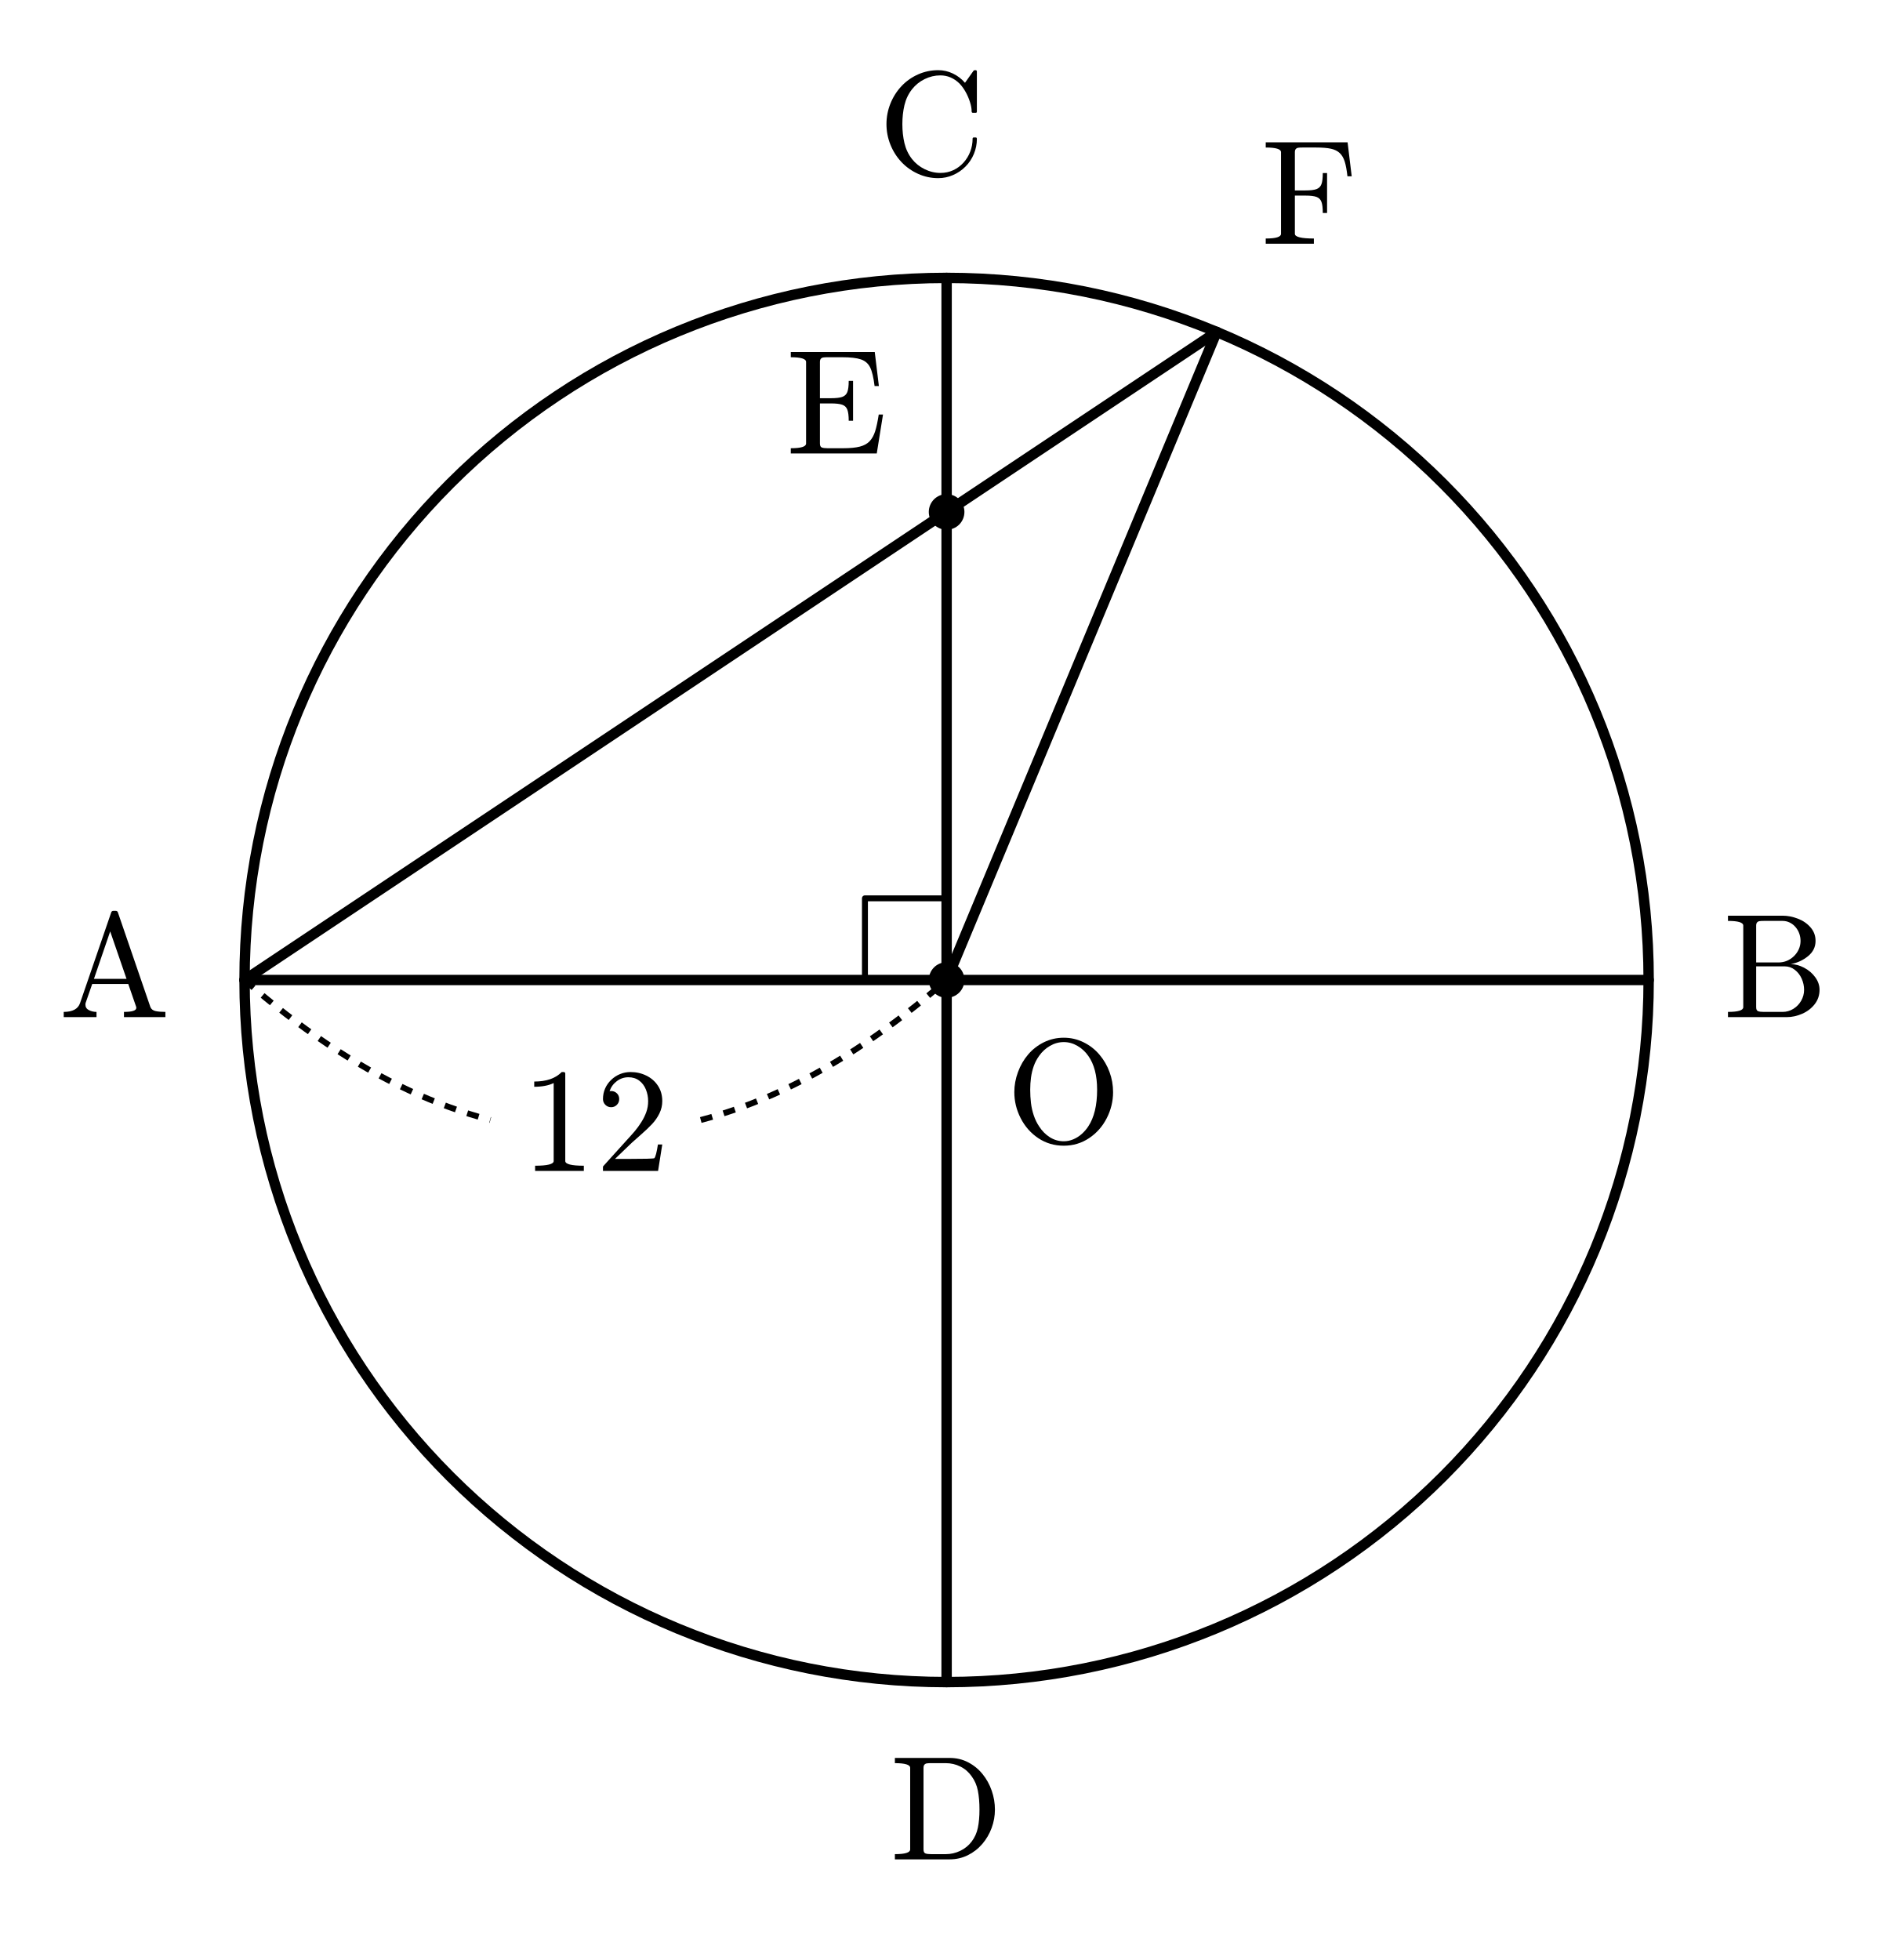
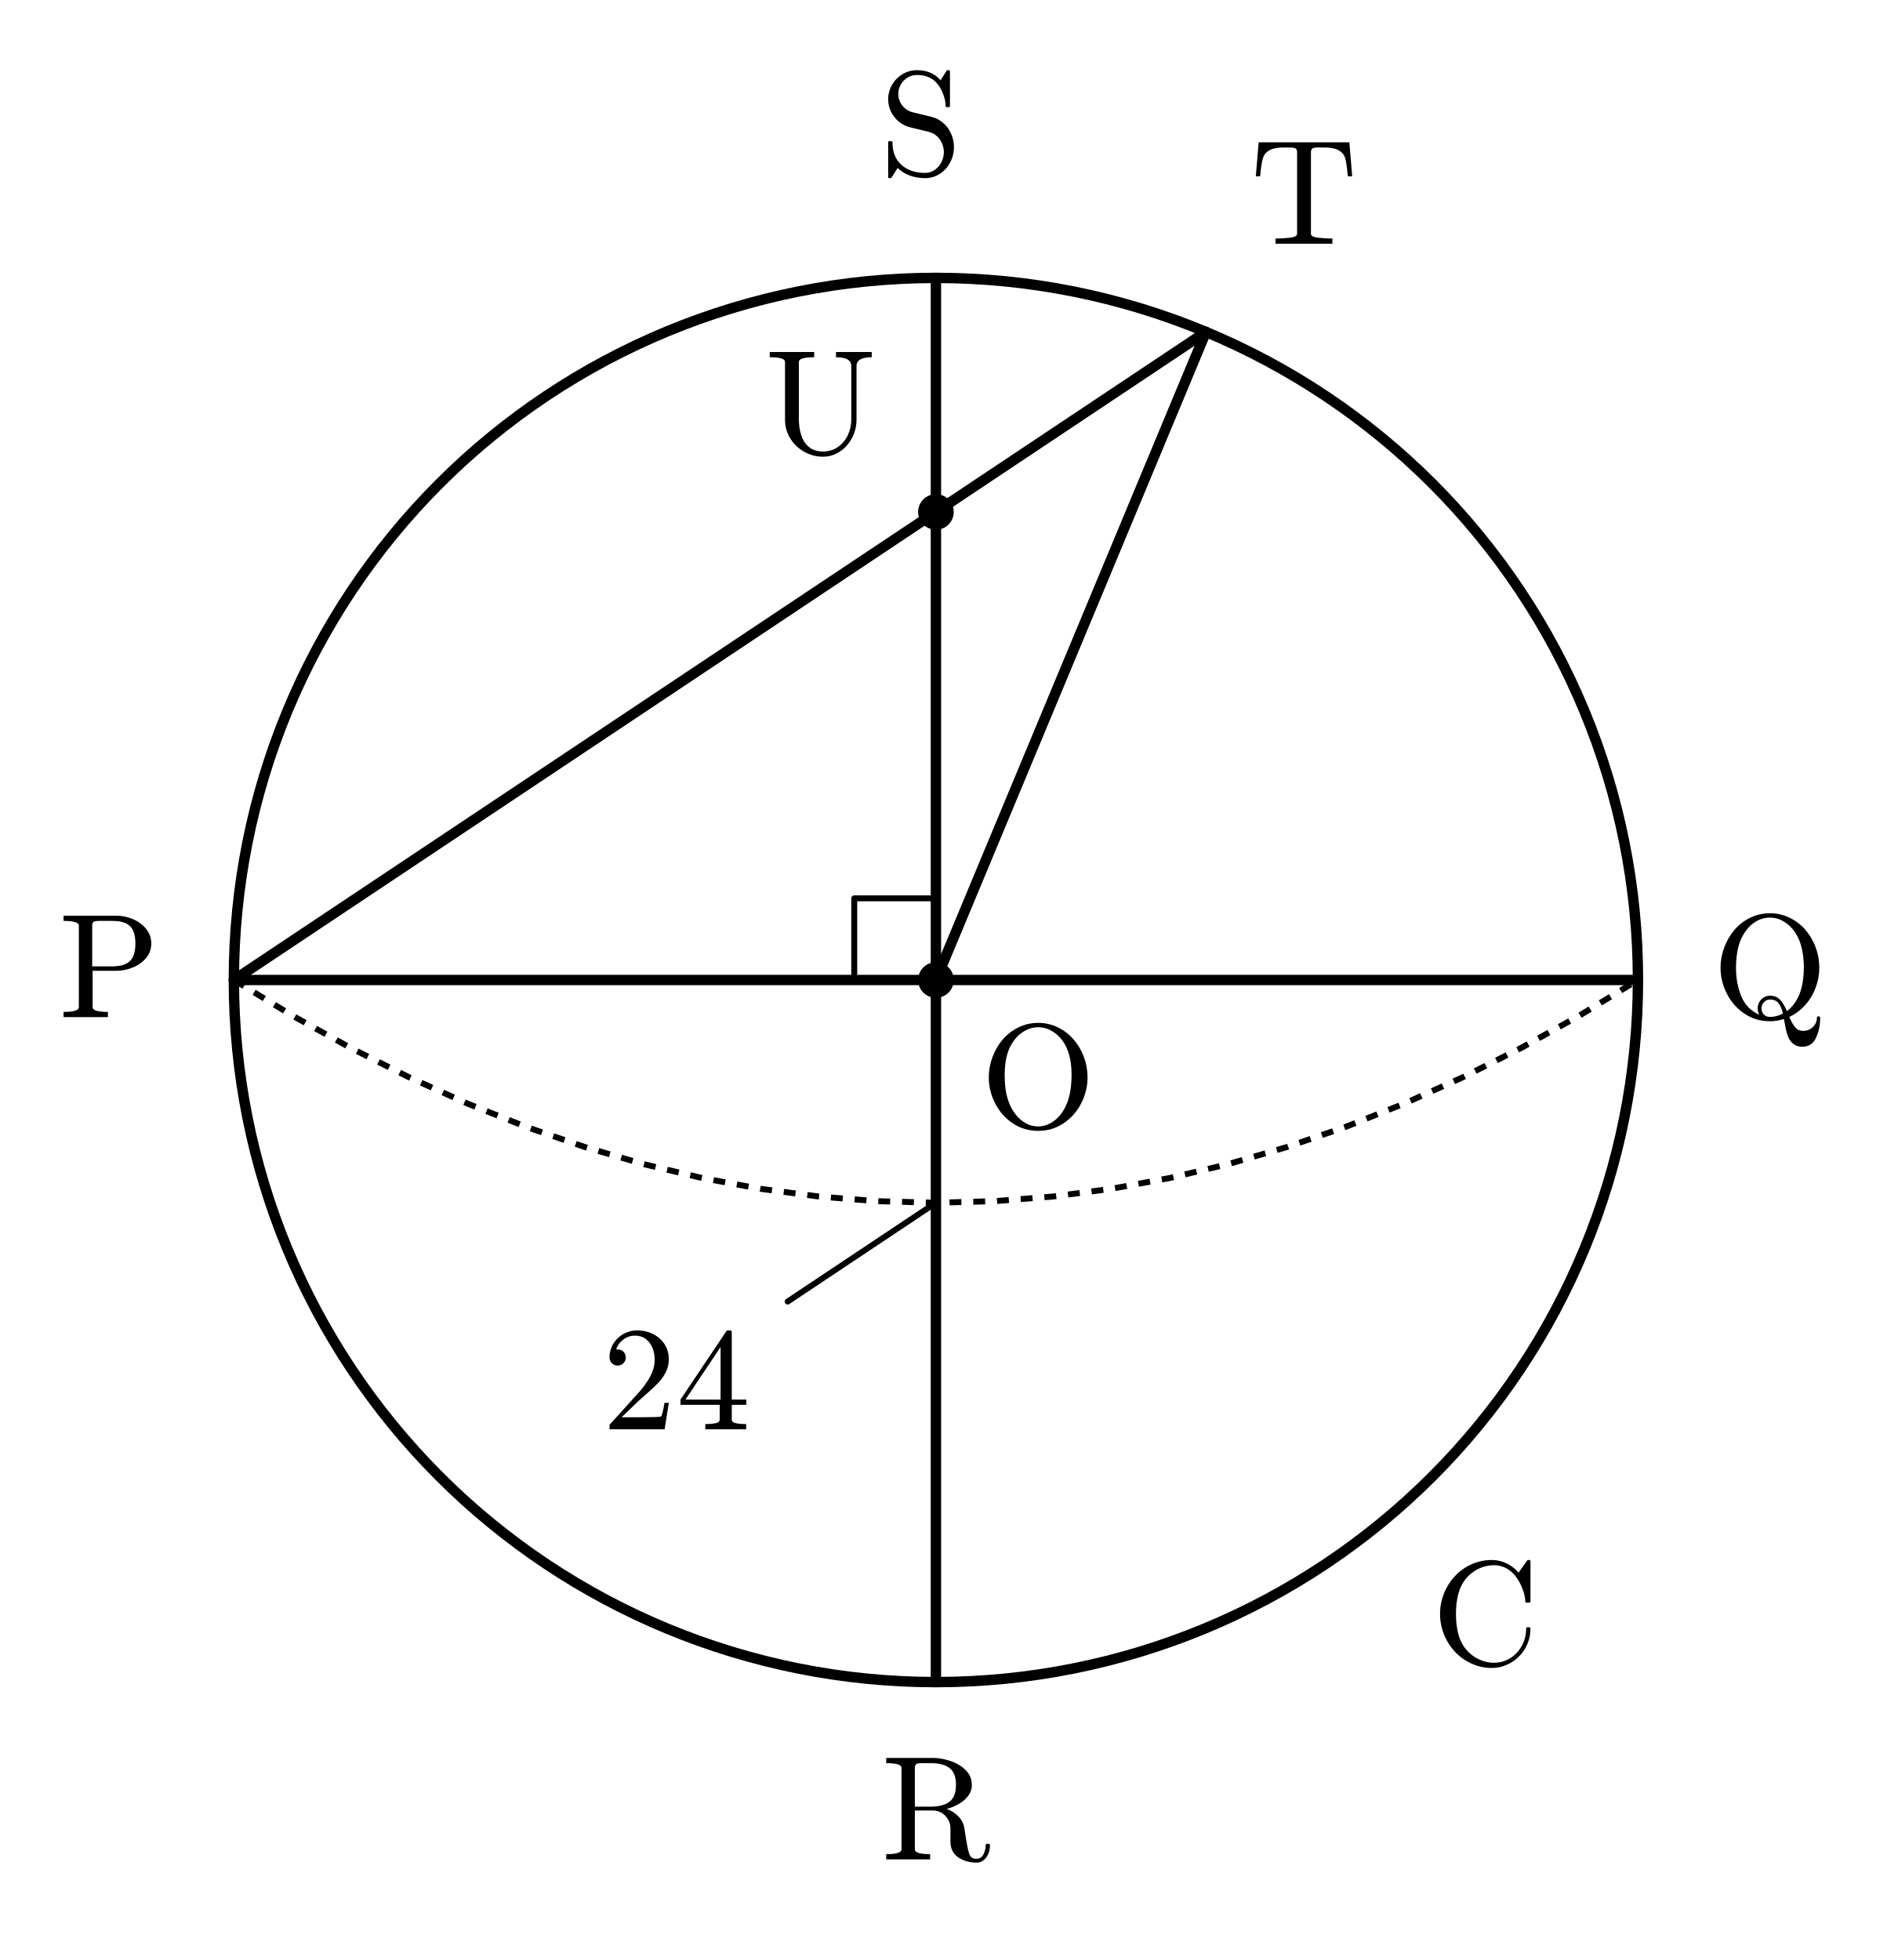
<svg xmlns="http://www.w3.org/2000/svg" xmlns:xlink="http://www.w3.org/1999/xlink" width="127.057pt" height="132pt" viewBox="0 0 127.057 132" version="1.1">
  <defs>
    <style type="text/css">*{stroke-linejoin: round; stroke-linecap: butt}</style>
  </defs>
  <g id="figure_1">
    <g id="patch_1">
      <path d="M 0 132  L 127.057 132  L 127.057 0  L 0 0  L 0 132  z " style="fill: none; opacity: 0" />
    </g>
    <g id="axes_1">
      <g id="patch_2">
-         <path d="M 63.754 113.284  C 76.293 113.284 88.321 108.301 97.188 99.435  C 106.055 90.568 111.037 78.54 111.037 66  C 111.037 53.46 106.055 41.432 97.188 32.565  C 88.321 23.699 76.293 18.716 63.754 18.716  C 51.214 18.716 39.186 23.699 30.319 32.565  C 21.452 41.432 16.47 53.46 16.47 66  C 16.47 78.54 21.452 90.568 30.319 99.435  C 39.186 108.301 51.214 113.284 63.754 113.284  L 63.754 113.284  z " clip-path="url(#pe37a076a38)" style="fill: none; stroke: #000000; stroke-width: 0.7; stroke-linejoin: miter" />
+         <path d="M 63.034 113.284  C 75.573 113.284 87.601 108.301 96.468 99.435  C 105.335 90.568 110.317 78.54 110.317 66  C 110.317 53.46 105.335 41.432 96.468 32.565  C 87.601 23.699 75.573 18.716 63.034 18.716  C 50.494 18.716 38.466 23.699 29.599 32.565  C 20.732 41.432 15.75 53.46 15.75 66  C 15.75 78.54 20.732 90.568 29.599 99.435  C 38.466 108.301 50.494 113.284 63.034 113.284  L 63.034 113.284  z " clip-path="url(#pe37a076a38)" style="fill: none; stroke: #000000; stroke-width: 0.7; stroke-linejoin: miter" />
      </g>
      <g id="line2d_1">
-         <path d="M 16.47 66  L 111.037 66  " clip-path="url(#pe37a076a38)" style="fill: none; stroke: #000000; stroke-width: 0.7; stroke-linecap: round" />
+         <path d="M 15.75 66  L 110.317 66  " clip-path="url(#pe37a076a38)" style="fill: none; stroke: #000000; stroke-width: 0.7; stroke-linecap: round" />
      </g>
      <g id="line2d_2">
-         <path d="M 63.754 18.716  L 63.754 113.284  " clip-path="url(#pe37a076a38)" style="fill: none; stroke: #000000; stroke-width: 0.7; stroke-linecap: round" />
+         <path d="M 63.034 18.716  L 63.034 113.284  " clip-path="url(#pe37a076a38)" style="fill: none; stroke: #000000; stroke-width: 0.7; stroke-linecap: round" />
      </g>
      <g id="line2d_3">
-         <path d="M 16.47 66  L 81.94 22.354  " clip-path="url(#pe37a076a38)" style="fill: none; stroke: #000000; stroke-width: 0.7; stroke-linecap: round" />
+         <path d="M 15.75 66  L 81.22 22.354  " clip-path="url(#pe37a076a38)" style="fill: none; stroke: #000000; stroke-width: 0.7; stroke-linecap: round" />
      </g>
      <g id="line2d_4">
-         <path d="M 63.754 66  L 81.94 22.354  " clip-path="url(#pe37a076a38)" style="fill: none; stroke: #000000; stroke-width: 0.7; stroke-linecap: round" />
+         <path d="M 63.034 66  L 81.22 22.354  " clip-path="url(#pe37a076a38)" style="fill: none; stroke: #000000; stroke-width: 0.7; stroke-linecap: round" />
      </g>
      <g id="line2d_5">
-         <path d="M 58.254 66  L 58.254 60.5  L 63.754 60.5  " clip-path="url(#pe37a076a38)" style="fill: none; stroke: #000000; stroke-width: 0.4; stroke-linecap: square" />
+         <path d="M 57.534 66  L 57.534 60.5  L 63.034 60.5  " clip-path="url(#pe37a076a38)" style="fill: none; stroke: #000000; stroke-width: 0.4; stroke-linecap: square" />
      </g>
      <g id="line2d_6">
-         <path d="M 16.47 66  L 17.16 66.596  L 17.85 67.174  L 18.54 67.734  L 19.229 68.277  L 19.919 68.802  L 20.609 69.31  L 21.299 69.8  L 21.989 70.272  L 22.679 70.727  L 23.369 71.164  L 24.059 71.583  L 24.748 71.985  L 25.438 72.369  L 26.128 72.735  L 26.818 73.084  L 27.508 73.415  L 28.198 73.729  L 28.888 74.024  L 29.577 74.303  L 30.267 74.563  L 30.957 74.806  L 31.647 75.031  L 32.337 75.239  L 33.027 75.429  " clip-path="url(#pe37a076a38)" style="fill: none; stroke-dasharray: 0.8,0.8; stroke-dashoffset: 0; stroke: #000000; stroke-width: 0.4" />
+         <path d="M 15.75 66  L 19.69 68.396  L 23.631 70.583  L 27.571 72.562  L 31.511 74.333  L 35.451 75.896  L 39.392 77.25  L 43.332 78.396  L 47.272 79.333  L 51.213 80.062  L 55.153 80.583  L 59.093 80.896  L 63.034 81  L 66.974 80.896  L 70.914 80.583  L 74.854 80.062  L 78.795 79.333  L 82.735 78.396  L 86.675 77.25  L 90.616 75.896  L 94.556 74.333  L 98.496 72.562  L 102.437 70.583  L 106.377 68.396  L 110.317 66  " clip-path="url(#pe37a076a38)" style="fill: none; stroke-dasharray: 0.8,0.8; stroke-dashoffset: 0; stroke: #000000; stroke-width: 0.4" />
      </g>
      <g id="line2d_7">
-         <path d="M 47.197 75.429  L 47.887 75.239  L 48.577 75.031  L 49.266 74.806  L 49.956 74.563  L 50.646 74.303  L 51.336 74.024  L 52.026 73.729  L 52.716 73.415  L 53.406 73.084  L 54.095 72.735  L 54.785 72.369  L 55.475 71.985  L 56.165 71.583  L 56.855 71.164  L 57.545 70.727  L 58.235 70.272  L 58.925 69.8  L 59.614 69.31  L 60.304 68.802  L 60.994 68.277  L 61.684 67.734  L 62.374 67.174  L 63.064 66.596  L 63.754 66  " clip-path="url(#pe37a076a38)" style="fill: none; stroke-dasharray: 0.8,0.8; stroke-dashoffset: 0; stroke: #000000; stroke-width: 0.4" />
+         <path d="M 63.034 81  L 53.049 87.656  " clip-path="url(#pe37a076a38)" style="fill: none; stroke: #000000; stroke-width: 0.4; stroke-linecap: round" />
      </g>
      <g id="text_1">
-         <g transform="translate(35.11179 78.85938) scale(0.1 -0.1)">
+         <g transform="translate(40.55283 96.25956) scale(0.1 -0.1)">
          <defs>
-             <path id="Cmr10-31" d="M 594 0  L 594 225  Q 1394 225 1394 428  L 1394 3788  Q 1063 3628 556 3628  L 556 3853  Q 1341 3853 1741 4263  L 1831 4263  Q 1853 4263 1873 4245  Q 1894 4228 1894 4206  L 1894 428  Q 1894 225 2694 225  L 2694 0  L 594 0  z " transform="scale(0.015625)" />
            <path id="Cmr10-32" d="M 319 0  L 319 172  Q 319 188 331 206  L 1325 1306  Q 1550 1550 1690 1715  Q 1831 1881 1968 2097  Q 2106 2313 2186 2536  Q 2266 2759 2266 3009  Q 2266 3272 2169 3511  Q 2072 3750 1880 3894  Q 1688 4038 1416 4038  Q 1138 4038 916 3870  Q 694 3703 603 3438  Q 628 3444 672 3444  Q 816 3444 917 3347  Q 1019 3250 1019 3097  Q 1019 2950 917 2848  Q 816 2747 672 2747  Q 522 2747 420 2851  Q 319 2956 319 3097  Q 319 3338 409 3548  Q 500 3759 670 3923  Q 841 4088 1055 4175  Q 1269 4263 1509 4263  Q 1875 4263 2190 4108  Q 2506 3953 2690 3670  Q 2875 3388 2875 3009  Q 2875 2731 2753 2481  Q 2631 2231 2440 2026  Q 2250 1822 1953 1562  Q 1656 1303 1563 1216  L 838 519  L 1453 519  Q 1906 519 2211 526  Q 2516 534 2534 550  Q 2609 631 2688 1141  L 2875 1141  L 2694 0  L 319 0  z " transform="scale(0.015625)" />
+             <path id="Cmr10-34" d="M 178 1056  L 178 1281  L 2156 4231  Q 2178 4263 2222 4263  L 2316 4263  Q 2388 4263 2388 4191  L 2388 1281  L 3016 1281  L 3016 1056  L 2388 1056  L 2388 428  Q 2388 297 2575 261  Q 2763 225 3009 225  L 3009 0  L 1247 0  L 1247 225  Q 1494 225 1681 261  Q 1869 297 1869 428  L 1869 1056  L 178 1056  z M 391 1281  L 1906 1281  L 1906 3547  L 391 1281  z " transform="scale(0.015625)" />
          </defs>
-           <use xlink:href="#Cmr10-31" />
-           <use xlink:href="#Cmr10-32" transform="translate(50 0)" />
+           <use xlink:href="#Cmr10-32" />
+           <use xlink:href="#Cmr10-34" transform="translate(50 0)" />
        </g>
      </g>
      <g id="text_2">
-         <g transform="translate(67.75358 76.93906) scale(0.1 -0.1)">
+         <g transform="translate(66.03358 75.93906) scale(0.1 -0.1)">
          <defs>
            <path id="Cmr10-4f" d="M 2491 -141  Q 1881 -141 1395 182  Q 909 506 634 1042  Q 359 1578 359 2169  Q 359 2606 517 3034  Q 675 3463 958 3794  Q 1241 4125 1637 4319  Q 2034 4513 2491 4513  Q 2944 4513 3342 4317  Q 3741 4122 4025 3787  Q 4309 3453 4462 3037  Q 4616 2622 4616 2169  Q 4616 1578 4341 1042  Q 4066 506 3578 182  Q 3091 -141 2491 -141  z M 1428 691  Q 1616 397 1891 223  Q 2166 50 2491 50  Q 2700 50 2901 134  Q 3103 219 3267 366  Q 3431 513 3547 691  Q 3928 1266 3928 2272  Q 3928 3194 3547 3731  Q 3359 4000 3079 4162  Q 2800 4325 2491 4325  Q 2178 4325 1897 4162  Q 1616 4000 1428 3731  Q 1278 3522 1195 3286  Q 1113 3050 1078 2797  Q 1044 2544 1044 2272  Q 1044 1981 1076 1704  Q 1109 1428 1198 1162  Q 1288 897 1428 691  z " transform="scale(0.015625)" />
          </defs>
          <use xlink:href="#Cmr10-4f" />
        </g>
      </g>
      <g id="text_3">
-         <g transform="translate(3.97 68.5) scale(0.1 -0.1)">
+         <g transform="translate(3.948437 68.5) scale(0.1 -0.1)">
          <defs>
-             <path id="Cmr10-41" d="M 206 0  L 206 225  Q 778 225 909 603  L 2253 4513  Q 2272 4581 2356 4581  L 2438 4581  Q 2522 4581 2541 4513  L 3944 428  Q 4003 294 4170 259  Q 4338 225 4588 225  L 4588 0  L 2803 0  L 2803 225  Q 3334 225 3334 397  L 3334 428  L 2988 1428  L 1434 1428  L 1147 603  Q 1141 581 1141 538  Q 1141 378 1292 301  Q 1444 225 1619 225  L 1619 0  L 206 0  z M 1509 1650  L 2913 1650  L 2209 3694  L 1509 1650  z " transform="scale(0.015625)" />
+             <path id="Cmr10-50" d="M 213 0  L 213 225  Q 872 225 872 428  L 872 3944  Q 872 4147 213 4147  L 213 4372  L 2491 4372  Q 2841 4372 3191 4228  Q 3541 4084 3767 3809  Q 3994 3534 3994 3169  Q 3994 2813 3766 2544  Q 3538 2275 3191 2136  Q 2844 1997 2491 1997  L 1466 1997  L 1466 428  Q 1466 225 2125 225  L 2125 0  L 213 0  z M 1447 2188  L 2316 2188  Q 2669 2188 2887 2289  Q 3106 2391 3207 2605  Q 3309 2819 3309 3169  Q 3309 3691 3079 3919  Q 2850 4147 2316 4147  L 1772 4147  Q 1656 4147 1592 4137  Q 1528 4128 1487 4083  Q 1447 4038 1447 3944  L 1447 2188  z " transform="scale(0.015625)" />
          </defs>
-           <use xlink:href="#Cmr10-41" />
+           <use xlink:href="#Cmr10-50" />
        </g>
      </g>
      <g id="text_4">
-         <g transform="translate(116.0372 68.5) scale(0.1 -0.1)">
+         <g transform="translate(115.3172 68.55625) scale(0.1 -0.1)">
          <defs>
-             <path id="Cmr10-42" d="M 219 0  L 219 225  Q 878 225 878 428  L 878 3944  Q 878 4147 219 4147  L 219 4372  L 2572 4372  Q 2897 4372 3228 4245  Q 3559 4119 3776 3870  Q 3994 3622 3994 3284  Q 3994 2894 3673 2630  Q 3353 2366 2925 2284  Q 3203 2284 3497 2131  Q 3791 1978 3978 1722  Q 4166 1466 4166 1178  Q 4166 828 3958 559  Q 3750 291 3419 145  Q 3088 0 2753 0  L 219 0  z M 1434 428  Q 1434 291 1512 258  Q 1591 225 1759 225  L 2572 225  Q 2822 225 3036 356  Q 3250 488 3375 708  Q 3500 928 3500 1178  Q 3500 1422 3397 1655  Q 3294 1888 3101 2038  Q 2909 2188 2663 2188  L 1434 2188  L 1434 428  z M 1434 2356  L 2394 2356  Q 2588 2356 2758 2426  Q 2928 2497 3064 2630  Q 3200 2763 3273 2930  Q 3347 3097 3347 3284  Q 3347 3450 3292 3603  Q 3238 3756 3131 3881  Q 3025 4006 2881 4076  Q 2738 4147 2572 4147  L 1759 4147  Q 1644 4147 1580 4137  Q 1516 4128 1475 4083  Q 1434 4038 1434 3944  L 1434 2356  z " transform="scale(0.015625)" />
+             <path id="Cmr10-51" d="M 2491 -141  Q 1881 -141 1395 182  Q 909 506 634 1042  Q 359 1578 359 2169  Q 359 2606 517 3034  Q 675 3463 958 3794  Q 1241 4125 1637 4319  Q 2034 4513 2491 4513  Q 2944 4513 3342 4317  Q 3741 4122 4025 3787  Q 4309 3453 4462 3037  Q 4616 2622 4616 2169  Q 4616 1728 4461 1309  Q 4306 891 4011 559  Q 3716 228 3322 44  Q 3444 -241 3572 -398  Q 3700 -556 3928 -556  Q 4169 -556 4341 -390  Q 4513 -225 4513 13  Q 4513 34 4536 53  Q 4559 72 4581 72  Q 4653 72 4653 -13  Q 4653 -472 4473 -856  Q 4294 -1241 3884 -1241  Q 3659 -1241 3512 -1130  Q 3366 -1019 3289 -848  Q 3213 -678 3169 -453  Q 3125 -228 3091 -44  Q 2809 -141 2491 -141  z M 2491 44  Q 2778 44 3047 191  Q 2988 466 2864 630  Q 2741 794 2491 794  Q 2338 794 2231 680  Q 2125 566 2125 416  Q 2125 253 2226 148  Q 2328 44 2491 44  z M 1959 416  Q 1959 556 2028 681  Q 2097 806 2220 882  Q 2344 959 2491 959  Q 2769 959 2931 779  Q 3094 600 3219 294  Q 3431 453 3575 670  Q 3719 888 3798 1127  Q 3878 1366 3914 1633  Q 3950 1900 3950 2169  Q 3950 2613 3861 3003  Q 3772 3394 3559 3706  Q 3375 3984 3090 4154  Q 2806 4325 2491 4325  Q 2169 4325 1886 4158  Q 1603 3991 1416 3706  Q 1197 3388 1111 2997  Q 1025 2606 1025 2169  Q 1025 1488 1256 930  Q 1488 372 2028 141  Q 1959 272 1959 416  z " transform="scale(0.015625)" />
          </defs>
-           <use xlink:href="#Cmr10-42" />
+           <use xlink:href="#Cmr10-51" />
        </g>
      </g>
      <g id="text_5">
-         <g transform="translate(59.14265 11.77736) scale(0.1 -0.1)">
+         <g transform="translate(59.2578 11.77736) scale(0.1 -0.1)">
+           <defs>
+             <path id="Cmr10-53" d="M 359 -91  L 359 1403  Q 359 1453 416 1453  L 494 1453  Q 513 1453 528 1437  Q 544 1422 544 1403  Q 544 775 933 429  Q 1322 84 1953 84  Q 2175 84 2362 212  Q 2550 341 2654 548  Q 2759 756 2759 978  Q 2759 1172 2681 1355  Q 2603 1538 2456 1672  Q 2309 1806 2125 1850  L 1294 2053  Q 881 2163 620 2502  Q 359 2841 359 3263  Q 359 3594 528 3884  Q 697 4175 983 4344  Q 1269 4513 1600 4513  Q 2241 4513 2619 4078  L 2881 4494  Q 2900 4513 2925 4513  L 2969 4513  Q 2988 4513 3005 4498  Q 3022 4484 3022 4459  L 3022 2975  Q 3022 2919 2969 2919  L 2894 2919  Q 2834 2919 2834 2975  Q 2834 3138 2779 3331  Q 2725 3525 2628 3703  Q 2531 3881 2419 3994  Q 2109 4306 1600 4306  Q 1381 4306 1197 4195  Q 1013 4084 903 3893  Q 794 3703 794 3494  Q 794 3219 964 2995  Q 1134 2772 1409 2700  L 2241 2497  Q 2447 2447 2630 2317  Q 2813 2188 2934 2016  Q 3056 1844 3125 1633  Q 3194 1422 3194 1197  Q 3194 850 3034 542  Q 2875 234 2586 46  Q 2297 -141 1953 -141  Q 1741 -141 1519 -94  Q 1297 -47 1109 50  Q 922 147 769 300  L 500 -122  Q 481 -141 453 -141  L 416 -141  Q 359 -141 359 -91  z " transform="scale(0.015625)" />
+           </defs>
+           <use xlink:href="#Cmr10-53" />
+         </g>
+       </g>
+       <g id="text_6">
+         <g transform="translate(59.35468 125.2226) scale(0.1 -0.1)">
+           <defs>
+             <path id="Cmr10-52" d="M 213 0  L 213 225  Q 872 225 872 428  L 872 3944  Q 872 4147 213 4147  L 213 4372  L 2222 4372  Q 2581 4372 2976 4242  Q 3372 4113 3637 3847  Q 3903 3581 3903 3213  Q 3903 2944 3742 2733  Q 3581 2522 3329 2380  Q 3078 2238 2816 2175  Q 3103 2075 3318 1856  Q 3534 1638 3578 1356  L 3669 788  Q 3731 403 3800 214  Q 3869 25 4103 25  Q 4303 25 4401 211  Q 4500 397 4500 616  Q 4500 638 4520 655  Q 4541 672 4563 672  L 4622 672  Q 4684 672 4684 588  Q 4684 413 4615 245  Q 4547 78 4417 -31  Q 4288 -141 4109 -141  Q 3647 -141 3314 89  Q 2981 319 2981 763  L 2981 1331  Q 2981 1650 2759 1878  Q 2538 2106 2216 2106  L 1447 2106  L 1447 428  Q 1447 225 2106 225  L 2106 0  L 213 0  z M 1447 2272  L 2131 2272  Q 2663 2272 2941 2486  Q 3219 2700 3219 3213  Q 3219 3722 2944 3934  Q 2669 4147 2131 4147  L 1772 4147  Q 1656 4147 1592 4137  Q 1528 4128 1487 4083  Q 1447 4038 1447 3944  L 1447 2272  z " transform="scale(0.015625)" />
+           </defs>
+           <use xlink:href="#Cmr10-52" />
+         </g>
+       </g>
+       <g id="text_7">
+         <g transform="translate(51.53358 30.53855) scale(0.1 -0.1)">
+           <defs>
+             <path id="Cmr10-55" d="M 856 1447  L 856 3944  Q 856 4147 197 4147  L 197 4372  L 2113 4372  L 2113 4147  Q 1453 4147 1453 3944  L 1453 1472  Q 1453 1116 1551 798  Q 1650 481 1883 282  Q 2116 84 2491 84  Q 2856 84 3134 276  Q 3413 469 3563 787  Q 3713 1106 3713 1472  L 3713 3769  Q 3713 4147 3053 4147  L 3053 4372  L 4594 4372  L 4594 4147  Q 3938 4147 3938 3769  L 3938 1447  Q 3938 1150 3833 865  Q 3728 581 3529 351  Q 3331 122 3062 -9  Q 2794 -141 2491 -141  Q 2066 -141 1686 71  Q 1306 284 1081 650  Q 856 1016 856 1447  z " transform="scale(0.015625)" />
+           </defs>
+           <use xlink:href="#Cmr10-55" />
+         </g>
+       </g>
+       <g id="text_8">
+         <g transform="translate(84.21958 16.41455) scale(0.1 -0.1)">
+           <defs>
+             <path id="Cmr10-54" d="M 1081 0  L 1081 225  Q 1403 225 1706 261  Q 2009 297 2009 428  L 2009 3944  Q 2009 4081 1932 4114  Q 1856 4147 1684 4147  L 1416 4147  Q 888 4147 666 3916  Q 550 3800 500 3545  Q 450 3291 416 2906  L 231 2906  L 353 4372  L 4263 4372  L 4384 2906  L 4197 2906  Q 4159 3319 4114 3561  Q 4069 3803 3950 3916  Q 3725 4147 3200 4147  L 2931 4147  Q 2816 4147 2752 4137  Q 2688 4128 2647 4083  Q 2606 4038 2606 3944  L 2606 428  Q 2606 297 2909 261  Q 3213 225 3531 225  L 3531 0  L 1081 0  z " transform="scale(0.015625)" />
+           </defs>
+           <use xlink:href="#Cmr10-54" />
+         </g>
+       </g>
+       <g id="text_9">
+         <g transform="translate(96.42688 112.1604) scale(0.1 -0.1)">
          <defs>
            <path id="Cmr10-43" d="M 1459 684  Q 1678 406 2006 245  Q 2334 84 2688 84  Q 2984 84 3237 201  Q 3491 319 3680 528  Q 3869 738 3970 1003  Q 4072 1269 4072 1563  Q 4072 1613 4128 1613  L 4206 1613  Q 4256 1613 4256 1550  Q 4256 1216 4128 905  Q 4000 594 3765 358  Q 3531 122 3226 -9  Q 2922 -141 2591 -141  Q 2131 -141 1720 45  Q 1309 231 1004 554  Q 700 878 529 1303  Q 359 1728 359 2188  Q 359 2647 529 3072  Q 700 3497 1004 3822  Q 1309 4147 1720 4330  Q 2131 4513 2591 4513  Q 2919 4513 3219 4370  Q 3519 4228 3744 3969  L 4116 4494  Q 4153 4513 4159 4513  L 4206 4513  Q 4225 4513 4240 4497  Q 4256 4481 4256 4459  L 4256 2731  Q 4256 2675 4206 2675  L 4091 2675  Q 4031 2675 4031 2731  Q 4031 2916 3957 3144  Q 3884 3372 3770 3576  Q 3656 3781 3506 3938  Q 3147 4288 2681 4288  Q 2328 4288 2004 4128  Q 1681 3969 1459 3688  Q 1225 3388 1134 3005  Q 1044 2622 1044 2188  Q 1044 1753 1134 1368  Q 1225 984 1459 684  z " transform="scale(0.015625)" />
          </defs>
-           <use xlink:href="#Cmr10-43" />
-         </g>
-       </g>
-       <g id="text_6">
-         <g transform="translate(59.93796 125.2226) scale(0.1 -0.1)">
-           <defs>
-             <path id="Cmr10-44" d="M 213 0  L 213 225  Q 872 225 872 428  L 872 3944  Q 872 4147 213 4147  L 213 4372  L 2572 4372  Q 3009 4372 3371 4183  Q 3734 3994 3990 3678  Q 4247 3363 4386 2963  Q 4525 2563 4525 2144  Q 4525 1738 4384 1355  Q 4244 972 3980 664  Q 3716 356 3355 178  Q 2994 0 2572 0  L 213 0  z M 1447 428  Q 1447 291 1525 258  Q 1603 225 1772 225  L 2406 225  Q 2734 225 3029 367  Q 3325 509 3519 763  Q 3722 1031 3790 1364  Q 3859 1697 3859 2144  Q 3859 2609 3790 2959  Q 3722 3309 3519 3584  Q 3328 3856 3034 4001  Q 2741 4147 2406 4147  L 1772 4147  Q 1656 4147 1592 4137  Q 1528 4128 1487 4083  Q 1447 4038 1447 3944  L 1447 428  z " transform="scale(0.015625)" />
-           </defs>
-           <use xlink:href="#Cmr10-44" />
-         </g>
-       </g>
-       <g id="text_7">
-         <g transform="translate(52.95202 30.53855) scale(0.1 -0.1)">
-           <defs>
-             <path id="Cmr10-45" d="M 197 0  L 197 225  Q 856 225 856 428  L 856 3944  Q 856 4147 197 4147  L 197 4372  L 3816 4372  L 3994 2906  L 3809 2906  Q 3741 3459 3617 3709  Q 3494 3959 3222 4053  Q 2950 4147 2406 4147  L 1778 4147  Q 1663 4147 1598 4137  Q 1534 4128 1493 4083  Q 1453 4038 1453 3944  L 1453 2381  L 1925 2381  Q 2250 2381 2411 2436  Q 2572 2491 2633 2645  Q 2694 2800 2694 3128  L 2881 3128  L 2881 1409  L 2694 1409  Q 2694 1734 2633 1890  Q 2572 2047 2411 2101  Q 2250 2156 1925 2156  L 1453 2156  L 1453 428  Q 1453 291 1531 258  Q 1609 225 1778 225  L 2456 225  Q 2900 225 3173 295  Q 3447 366 3598 530  Q 3750 694 3833 955  Q 3916 1216 3988 1678  L 4172 1678  L 3903 0  L 197 0  z " transform="scale(0.015625)" />
-           </defs>
-           <use xlink:href="#Cmr10-45" />
-         </g>
-       </g>
-       <g id="text_8">
-         <g transform="translate(84.93958 16.41455) scale(0.1 -0.1)">
-           <defs>
-             <path id="Cmr10-46" d="M 197 0  L 197 225  Q 856 225 856 428  L 856 3944  Q 856 4147 197 4147  L 197 4372  L 3725 4372  L 3903 2906  L 3719 2906  Q 3675 3309 3601 3542  Q 3528 3775 3387 3908  Q 3247 4041 3011 4094  Q 2775 4147 2363 4147  L 1778 4147  Q 1663 4147 1598 4137  Q 1534 4128 1493 4083  Q 1453 4038 1453 3944  L 1453 2297  L 1906 2297  Q 2234 2297 2387 2355  Q 2541 2413 2598 2566  Q 2656 2719 2656 3047  L 2841 3047  L 2841 1325  L 2656 1325  Q 2656 1653 2598 1806  Q 2541 1959 2387 2017  Q 2234 2075 1906 2075  L 1453 2075  L 1453 428  Q 1453 225 2272 225  L 2272 0  L 197 0  z " transform="scale(0.015625)" />
-           </defs>
-           <use xlink:href="#Cmr10-46" />
+           <use xlink:href="#Cmr10-43" transform="translate(0 0.484375)" />
        </g>
      </g>
      <g id="line2d_8">
        <defs>
          <path id="m576663cfbb" d="M 0 1.2  C 0.318 1.2 0.623 1.074 0.849 0.849  C 1.074 0.623 1.2 0.318 1.2 0  C 1.2 -0.318 1.074 -0.623 0.849 -0.849  C 0.623 -1.074 0.318 -1.2 0 -1.2  C -0.318 -1.2 -0.623 -1.074 -0.849 -0.849  C -1.074 -0.623 -1.2 -0.318 -1.2 0  C -1.2 0.318 -1.074 0.623 -0.849 0.849  C -0.623 1.074 -0.318 1.2 0 1.2  z " />
        </defs>
        <g clip-path="url(#pe37a076a38)">
-           <use xlink:href="#m576663cfbb" x="63.754" y="66" />
+           <use xlink:href="#m576663cfbb" x="63.034" y="66" />
        </g>
      </g>
      <g id="line2d_9">
        <g clip-path="url(#pe37a076a38)">
-           <use xlink:href="#m576663cfbb" x="63.754" y="34.478" />
+           <use xlink:href="#m576663cfbb" x="63.034" y="34.478" />
        </g>
      </g>
    </g>
  </g>
  <defs>
    <clipPath id="pe37a076a38">
      <rect x="0" y="0" width="127.057" height="132" />
    </clipPath>
  </defs>
</svg>
